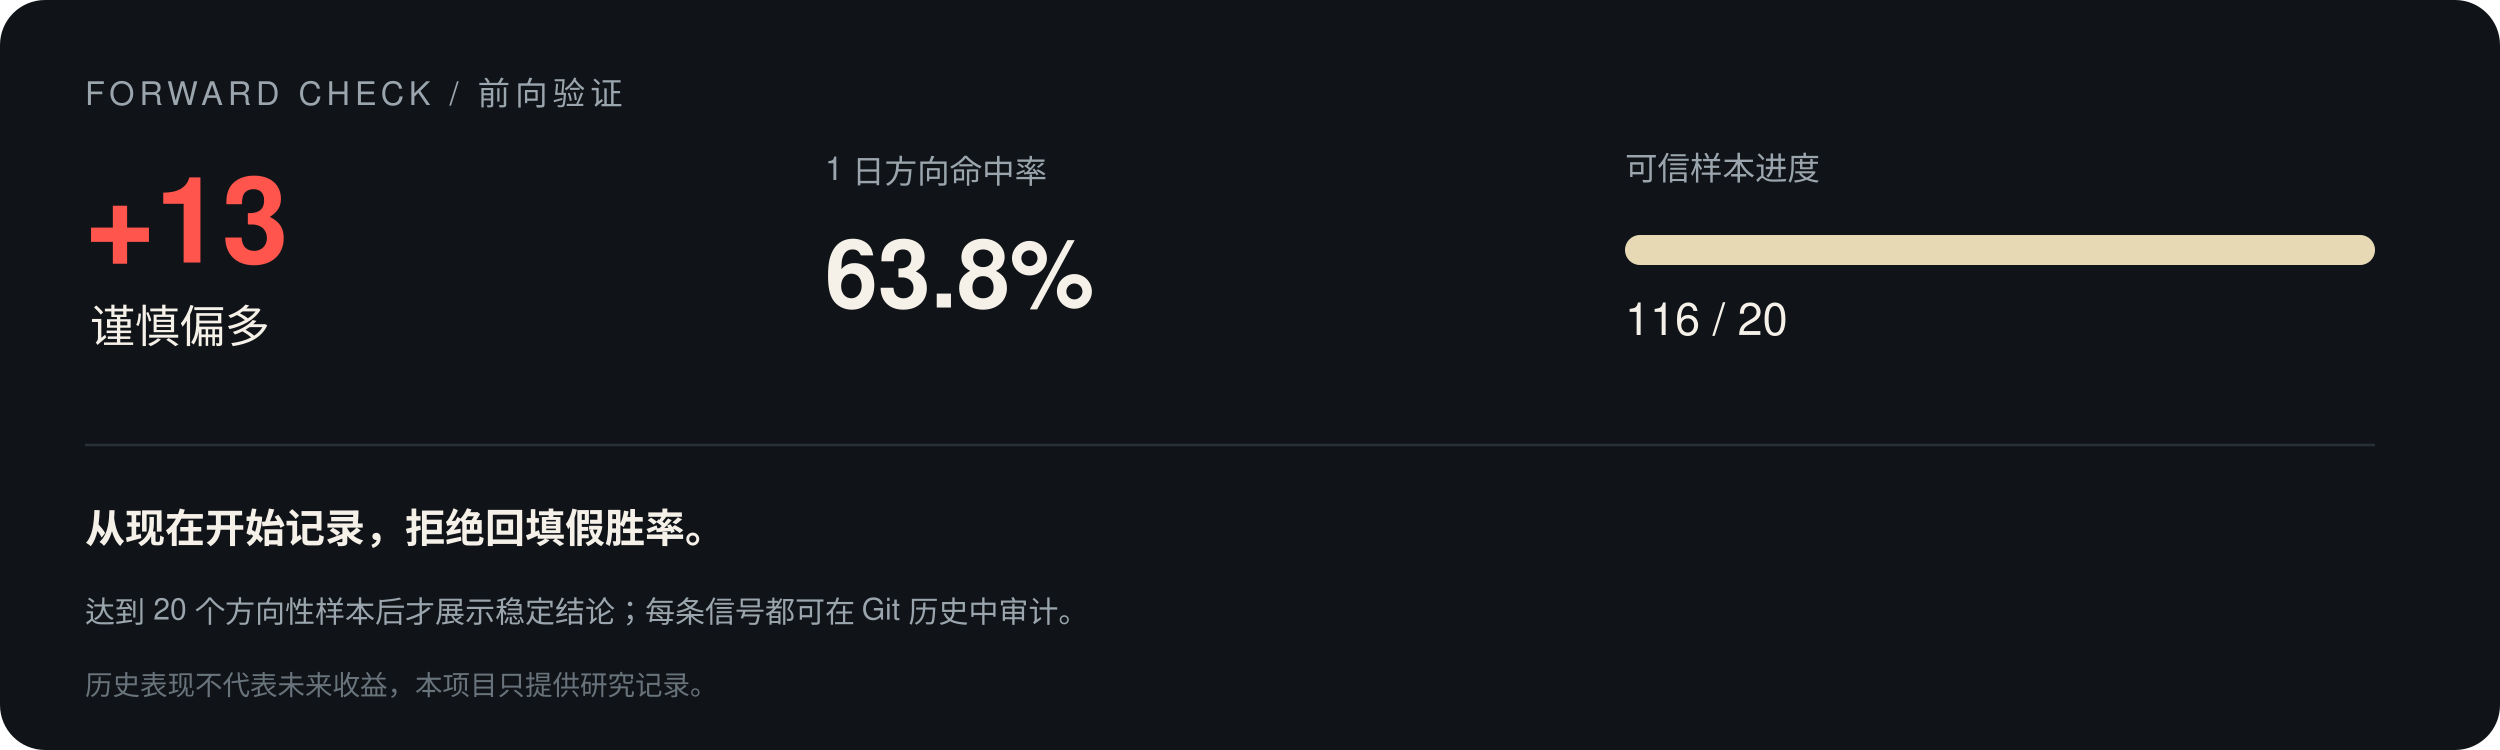
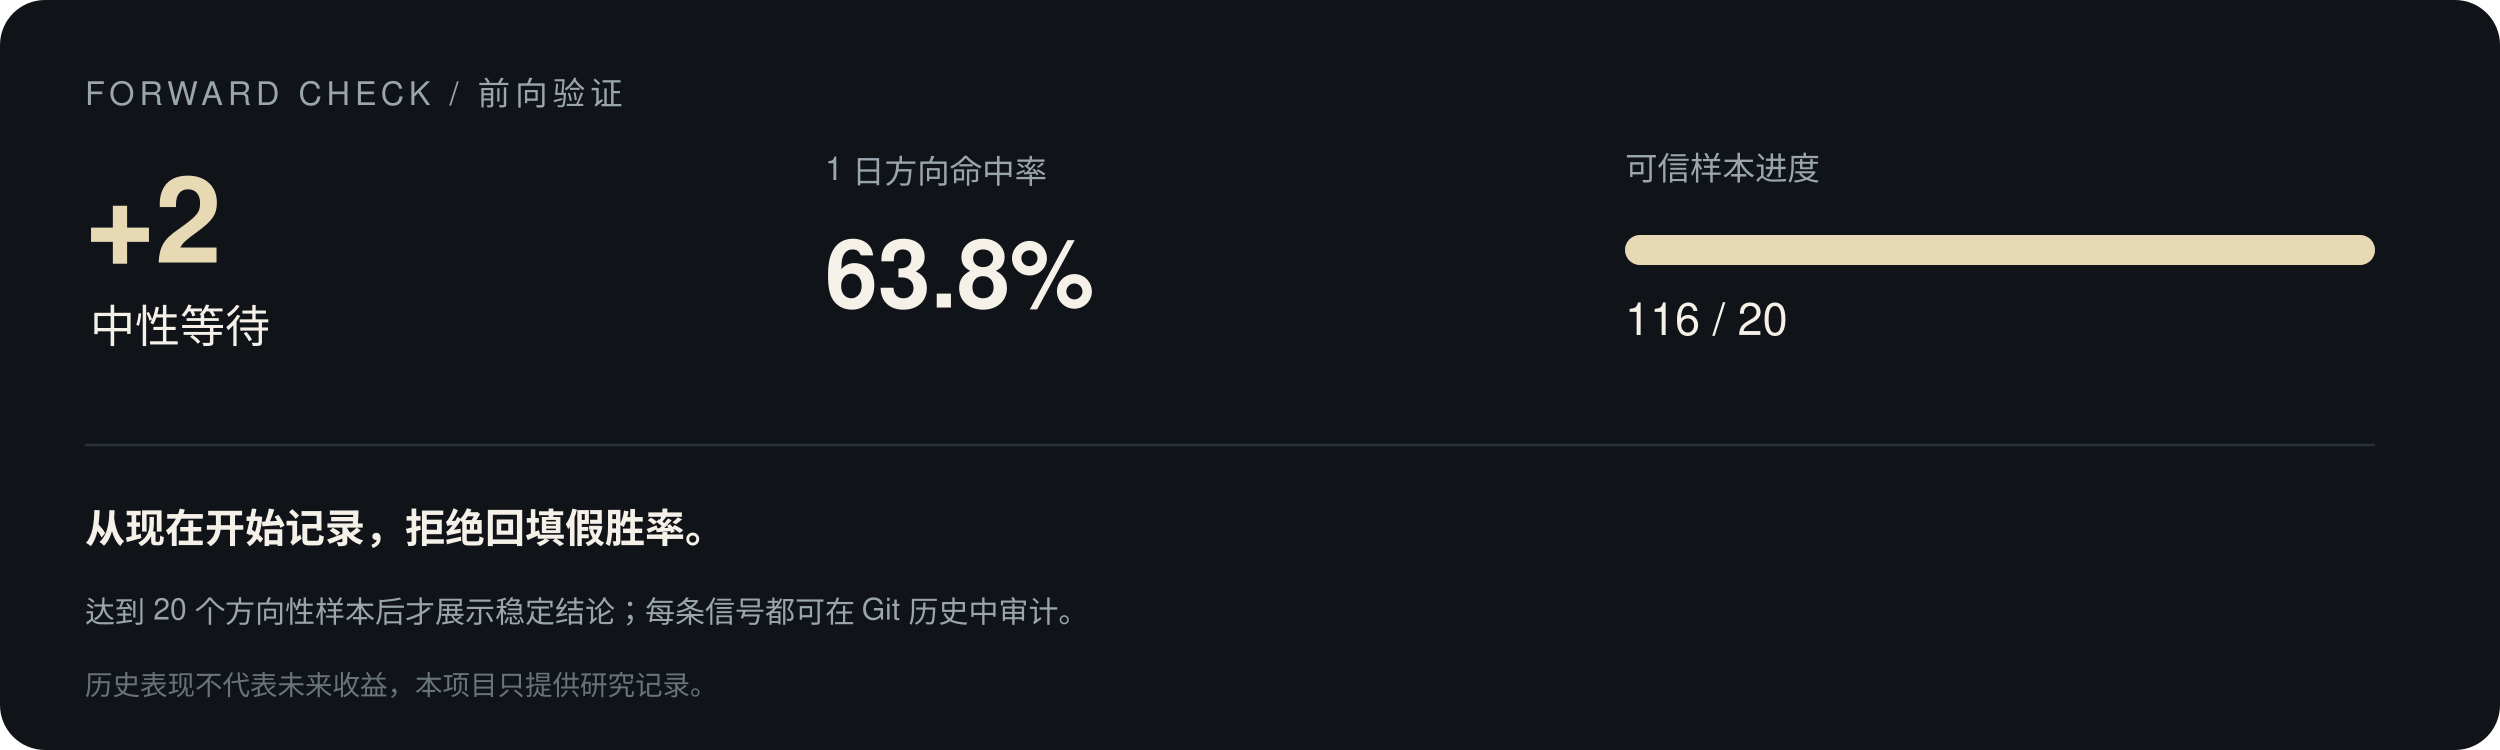
<svg xmlns="http://www.w3.org/2000/svg" width="1000" height="300" viewBox="0 0 1000 300" font-family="-apple-system,Segoe UI,Helvetica,Arial,sans-serif">
  <rect width="1000" height="300" rx="18" fill="#101418" />
  <text x="34" y="42" font-size="13" letter-spacing="2" fill="#9aa5ad">FORWARD CHECK / 前向验证</text>
-   <text x="34" y="105" font-size="48" font-weight="700" fill="#ff554d">+13</text>
-   <text x="36" y="137" font-size="18" fill="#f5f0e8">谨慎偏多</text>
+   <text x="34" y="105" font-size="48" font-weight="700" fill="#e8d9b5">+2</text>
+   <text x="36" y="137" font-size="18" fill="#f5f0e8">中性等待</text>
  <text x="330" y="72" font-size="13" fill="#9aa5ad">1 日方向命中率</text>
  <text x="330" y="123" font-size="38" font-weight="700" fill="#f5f0e8">63.8%</text>
  <text x="650" y="72" font-size="13" fill="#9aa5ad">可信样本进度</text>
  <rect x="650" y="94" width="300" height="12" rx="6" fill="#293138" />
  <rect x="650" y="94" width="300.0" height="12" rx="6" fill="#e8d9b5" />
  <text x="650" y="134" font-size="18" fill="#f5f0e8">116 / 20</text>
  <line x1="34" y1="178" x2="950" y2="178" stroke="#293138" />
  <text x="34" y="217" font-size="16" font-weight="600" fill="#f5f0e8">从现在开始记录，拒绝回填假胜率。</text>
  <text x="34" y="249" font-size="12" fill="#9aa5ad">达到 20 个方向性样本后才展示稳定结论；每条信号都可在 Git 历史中审计。</text>
  <text x="34" y="278" font-size="11" fill="#68737b">历史表现不代表未来收益，本项目只提供研究记录。</text>
</svg>
